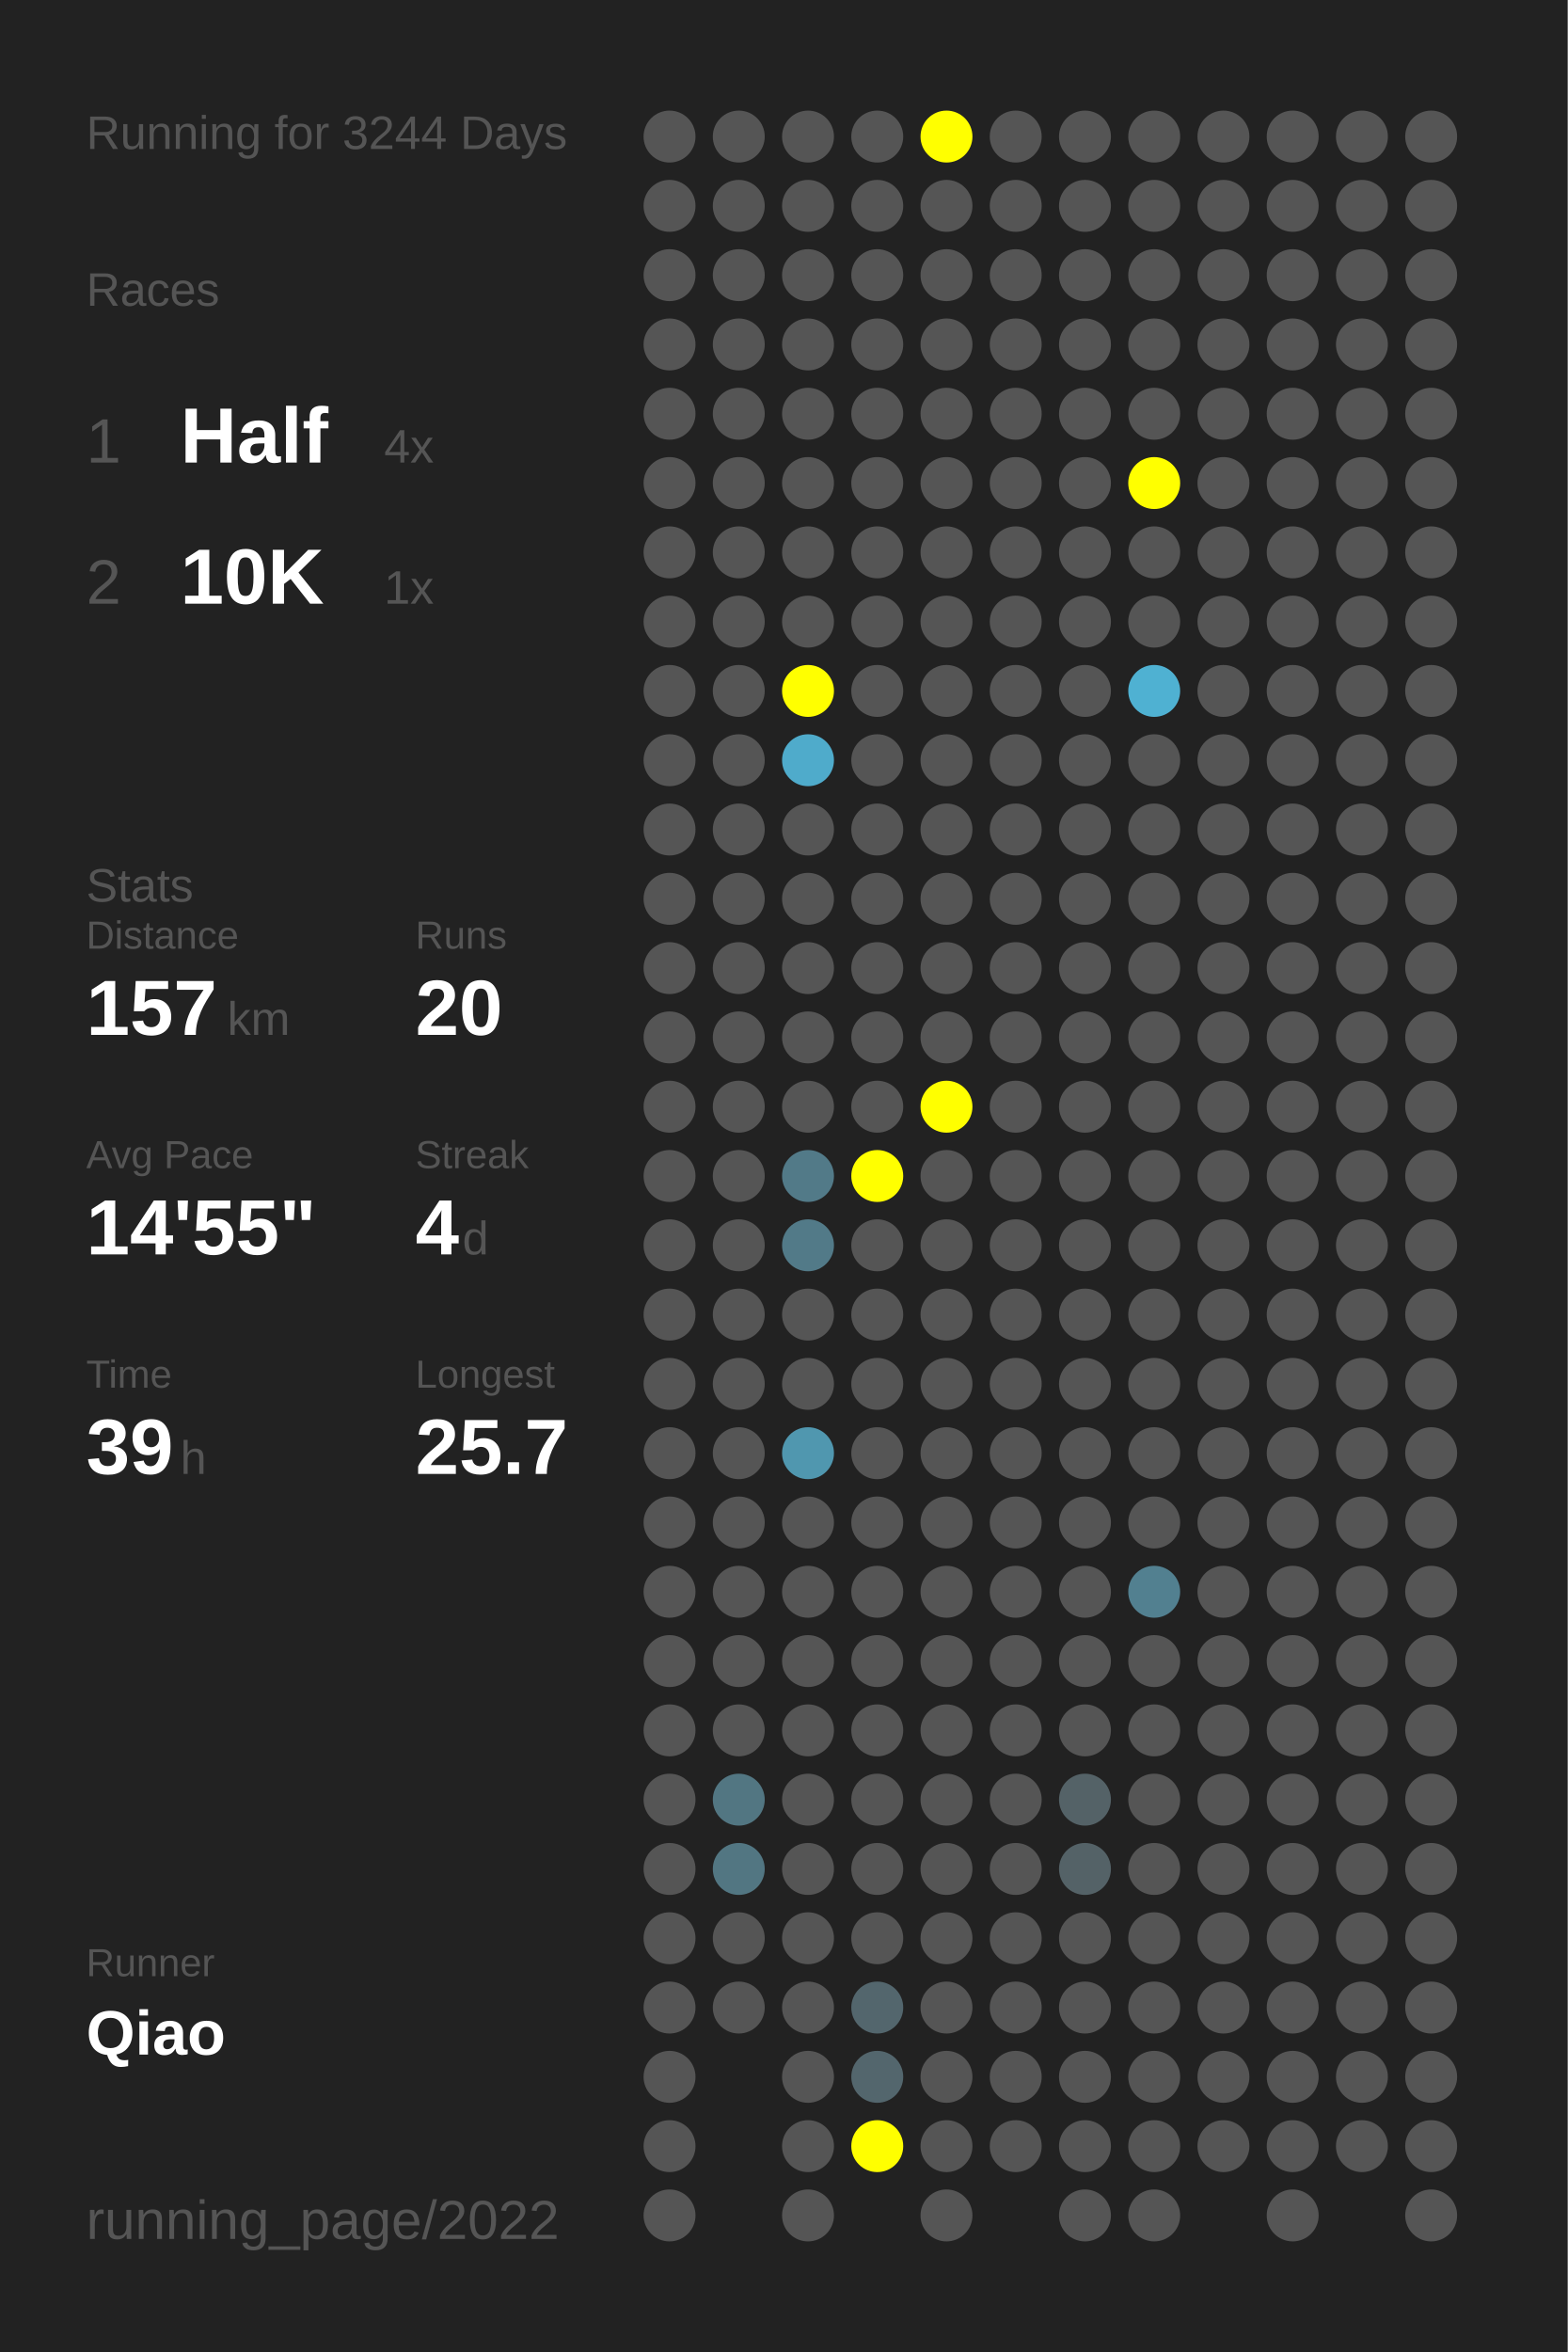
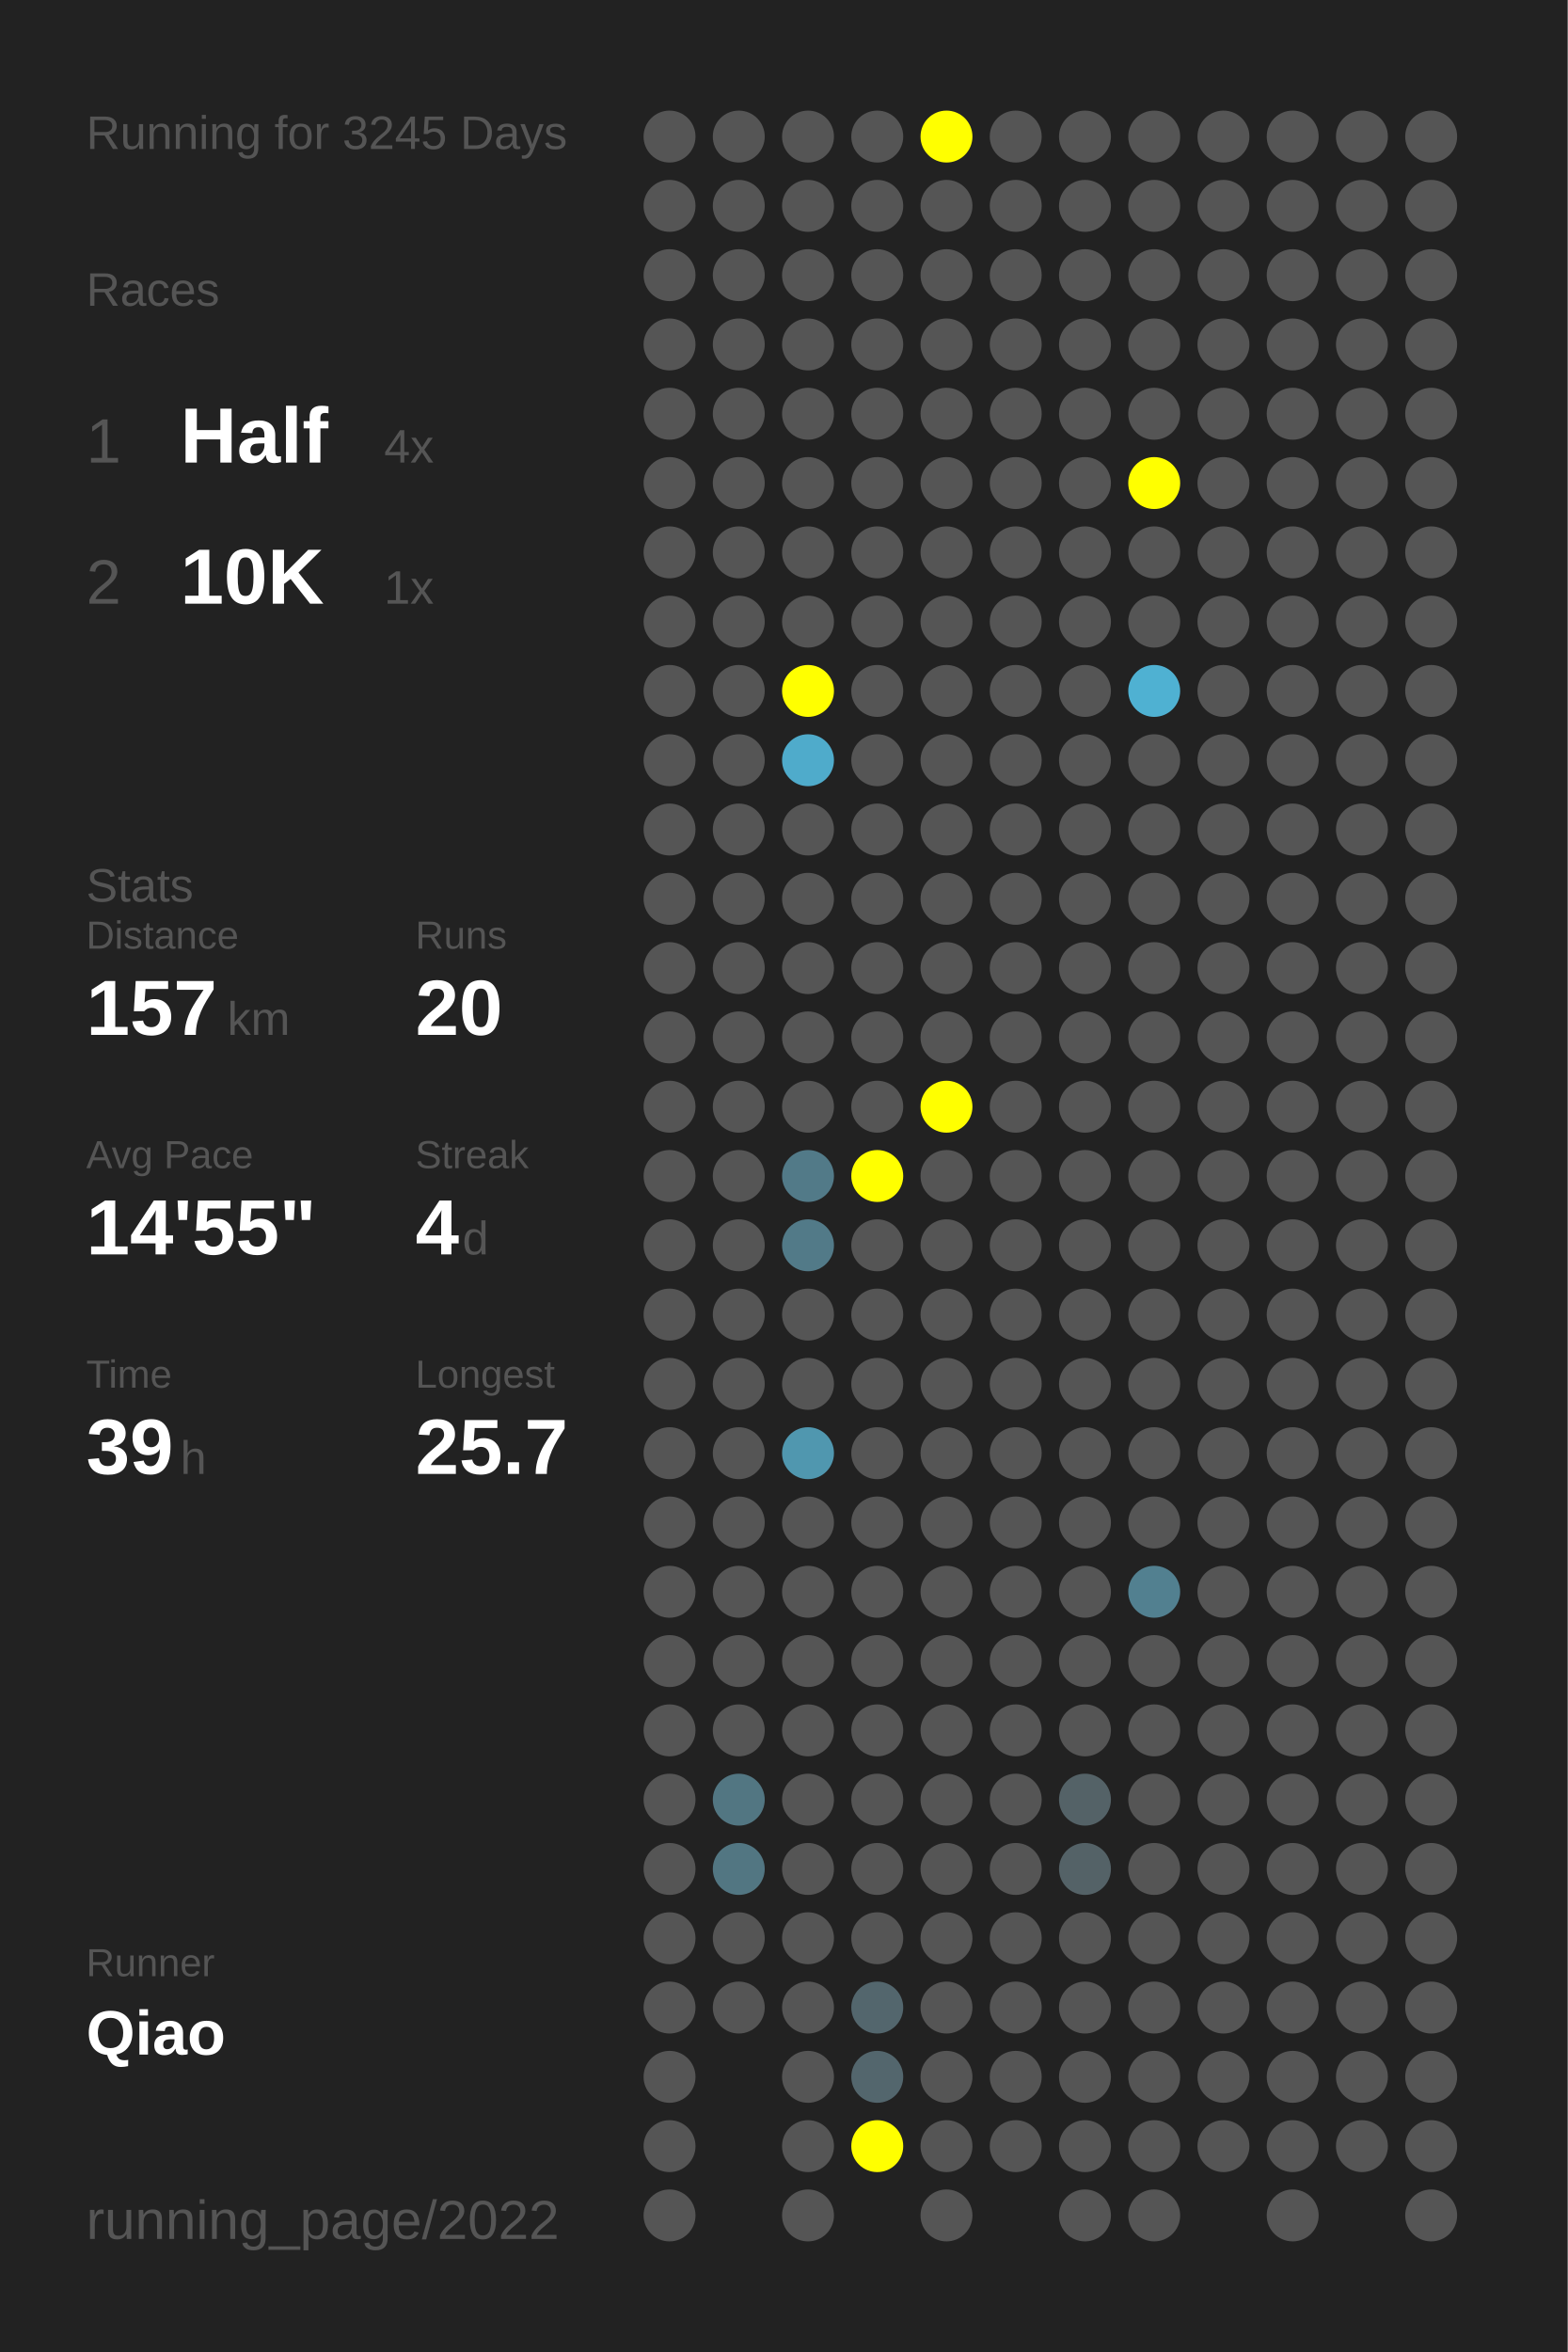
<svg xmlns="http://www.w3.org/2000/svg" baseProfile="full" height="300mm" version="1.1" viewBox="0,0,200,300" width="200mm">
  <defs />
  <rect fill="#222222" height="300" width="200" x="0" y="0" />
-   <text fill="#555555" style="font-size:6px; font-family:Arial;" x="11" y="19">Running for 3244 Days</text>
+   <text fill="#555555" style="font-size:6px; font-family:Arial;" x="11" y="19">Running for 3245 Days</text>
  <text fill="#555555" style="font-size:6px; font-family:Arial;" x="11" y="39">Races</text>
  <text fill="#555555" style="font-size:8px; font-family:Arial;" x="11" y="59">1</text>
  <text fill="#FFFFFF" style="font-size:10px; font-family:Arial; font-weight:bold;" x="23" y="59">Half</text>
  <text fill="#555555" style="font-size:6px; font-family:Arial;" x="49" y="59">4x</text>
  <text fill="#555555" style="font-size:8px; font-family:Arial;" x="11" y="77">2</text>
  <text fill="#FFFFFF" style="font-size:10px; font-family:Arial; font-weight:bold;" x="23" y="77">10K</text>
  <text fill="#555555" style="font-size:6px; font-family:Arial;" x="49" y="77">1x</text>
  <text fill="#555555" style="font-size:6px; font-family:Arial;" x="11" y="115">Stats</text>
  <text fill="#555555" style="font-size:5px; font-family:Arial;" x="11" y="121">Distance</text>
  <text fill="#FFFFFF" style="font-size:10px; font-family:Arial; font-weight:bold;" x="11" y="132">157</text>
  <text fill="#555555" style="font-size:6px; font-family:Arial;" x="29" y="132">km</text>
  <text fill="#555555" style="font-size:5px; font-family:Arial;" x="53" y="121">Runs</text>
  <text fill="#FFFFFF" style="font-size:10px; font-family:Arial; font-weight:bold;" x="53" y="132">20</text>
  <text fill="#555555" style="font-size:5px; font-family:Arial;" x="11" y="149">Avg Pace</text>
  <text fill="#FFFFFF" style="font-size:10px; font-family:Arial; font-weight:bold;" x="11" y="160">14'55"</text>
  <text fill="#555555" style="font-size:5px; font-family:Arial;" x="53" y="149">Streak</text>
  <text fill="#FFFFFF" style="font-size:10px; font-family:Arial; font-weight:bold;" x="53" y="160">4</text>
  <text fill="#555555" style="font-size:6px; font-family:Arial;" x="59" y="160">d</text>
  <text fill="#555555" style="font-size:5px; font-family:Arial;" x="11" y="177">Time</text>
  <text fill="#FFFFFF" style="font-size:10px; font-family:Arial; font-weight:bold;" x="11" y="188">39</text>
  <text fill="#555555" style="font-size:6px; font-family:Arial;" x="23" y="188">h</text>
  <text fill="#555555" style="font-size:5px; font-family:Arial;" x="53" y="177">Longest</text>
  <text fill="#FFFFFF" style="font-size:10px; font-family:Arial; font-weight:bold;" x="53" y="188">25.7</text>
  <text fill="#555555" style="font-size:5px; font-family:Arial;" x="11" y="252.065">Runner</text>
  <text fill="#FFFFFF" style="font-size:8px; font-family:Arial; font-weight:bold;" x="11" y="262.065">Qiao</text>
  <text fill="#555555" style="font-size:7px; font-family:Arial;" x="11" y="285.581">running_page/2022</text>
  <circle cx="85.417" cy="17.419" fill="#555555" r="3.312" />
  <circle cx="85.417" cy="26.258" fill="#555555" r="3.312" />
  <circle cx="85.417" cy="35.097" fill="#555555" r="3.312" />
  <circle cx="85.417" cy="43.935" fill="#555555" r="3.312" />
  <circle cx="85.417" cy="52.774" fill="#555555" r="3.312" />
  <circle cx="85.417" cy="61.613" fill="#555555" r="3.312" />
  <circle cx="85.417" cy="70.452" fill="#555555" r="3.312" />
  <circle cx="85.417" cy="79.29" fill="#555555" r="3.312" />
  <circle cx="85.417" cy="88.129" fill="#555555" r="3.312" />
  <circle cx="85.417" cy="96.968" fill="#555555" r="3.312" />
  <circle cx="85.417" cy="105.806" fill="#555555" r="3.312" />
  <circle cx="85.417" cy="114.645" fill="#555555" r="3.312" />
  <circle cx="85.417" cy="123.484" fill="#555555" r="3.312" />
  <circle cx="85.417" cy="132.323" fill="#555555" r="3.312" />
  <circle cx="85.417" cy="141.161" fill="#555555" r="3.312" />
  <circle cx="85.417" cy="150" fill="#555555" r="3.312" />
  <circle cx="85.417" cy="158.839" fill="#555555" r="3.312" />
  <circle cx="85.417" cy="167.677" fill="#555555" r="3.312" />
  <circle cx="85.417" cy="176.516" fill="#555555" r="3.312" />
  <circle cx="85.417" cy="185.355" fill="#555555" r="3.312" />
  <circle cx="85.417" cy="194.194" fill="#555555" r="3.312" />
  <circle cx="85.417" cy="203.032" fill="#555555" r="3.312" />
  <circle cx="85.417" cy="211.871" fill="#555555" r="3.312" />
  <circle cx="85.417" cy="220.71" fill="#555555" r="3.312" />
  <circle cx="85.417" cy="229.548" fill="#555555" r="3.312" />
  <circle cx="85.417" cy="238.387" fill="#555555" r="3.312" />
  <circle cx="85.417" cy="247.226" fill="#555555" r="3.312" />
  <circle cx="85.417" cy="256.065" fill="#555555" r="3.312" />
  <circle cx="85.417" cy="264.903" fill="#555555" r="3.312" />
  <circle cx="85.417" cy="273.742" fill="#555555" r="3.312" />
  <circle cx="85.417" cy="282.581" fill="#555555" r="3.312" />
  <circle cx="94.25" cy="17.419" fill="#555555" r="3.312" />
  <circle cx="94.25" cy="26.258" fill="#555555" r="3.312" />
  <circle cx="94.25" cy="35.097" fill="#555555" r="3.312" />
  <circle cx="94.25" cy="43.935" fill="#555555" r="3.312" />
  <circle cx="94.25" cy="52.774" fill="#555555" r="3.312" />
  <circle cx="94.25" cy="61.613" fill="#555555" r="3.312" />
  <circle cx="94.25" cy="70.452" fill="#555555" r="3.312" />
  <circle cx="94.25" cy="79.29" fill="#555555" r="3.312" />
  <circle cx="94.25" cy="88.129" fill="#555555" r="3.312" />
  <circle cx="94.25" cy="96.968" fill="#555555" r="3.312" />
  <circle cx="94.25" cy="105.806" fill="#555555" r="3.312" />
  <circle cx="94.25" cy="114.645" fill="#555555" r="3.312" />
  <circle cx="94.25" cy="123.484" fill="#555555" r="3.312" />
  <circle cx="94.25" cy="132.323" fill="#555555" r="3.312" />
  <circle cx="94.25" cy="141.161" fill="#555555" r="3.312" />
  <circle cx="94.25" cy="150" fill="#555555" r="3.312" />
  <circle cx="94.25" cy="158.839" fill="#555555" r="3.312" />
  <circle cx="94.25" cy="167.677" fill="#555555" r="3.312" />
  <circle cx="94.25" cy="176.516" fill="#555555" r="3.312" />
  <circle cx="94.25" cy="185.355" fill="#555555" r="3.312" />
  <circle cx="94.25" cy="194.194" fill="#555555" r="3.312" />
  <circle cx="94.25" cy="203.032" fill="#555555" r="3.312" />
  <circle cx="94.25" cy="211.871" fill="#555555" r="3.312" />
  <circle cx="94.25" cy="220.71" fill="#555555" r="3.312" />
  <circle cx="94.25" cy="229.548" fill="#527682" r="3.312" />
  <circle cx="94.25" cy="238.387" fill="#527682" r="3.312" />
  <circle cx="94.25" cy="247.226" fill="#555555" r="3.312" />
  <circle cx="94.25" cy="256.065" fill="#555555" r="3.312" />
  <circle cx="103.083" cy="17.419" fill="#555555" r="3.312" />
  <circle cx="103.083" cy="26.258" fill="#555555" r="3.312" />
  <circle cx="103.083" cy="35.097" fill="#555555" r="3.312" />
  <circle cx="103.083" cy="43.935" fill="#555555" r="3.312" />
  <circle cx="103.083" cy="52.774" fill="#555555" r="3.312" />
  <circle cx="103.083" cy="61.613" fill="#555555" r="3.312" />
  <circle cx="103.083" cy="70.452" fill="#555555" r="3.312" />
  <circle cx="103.083" cy="79.29" fill="#555555" r="3.312" />
  <circle cx="103.083" cy="88.129" fill="#FFFF00" r="3.312" />
  <circle cx="103.083" cy="96.968" fill="#4fabcb" r="3.312" />
  <circle cx="103.083" cy="105.806" fill="#555555" r="3.312" />
  <circle cx="103.083" cy="114.645" fill="#555555" r="3.312" />
  <circle cx="103.083" cy="123.484" fill="#555555" r="3.312" />
  <circle cx="103.083" cy="132.323" fill="#555555" r="3.312" />
  <circle cx="103.083" cy="141.161" fill="#555555" r="3.312" />
  <circle cx="103.083" cy="150" fill="#527a88" r="3.312" />
  <circle cx="103.083" cy="158.839" fill="#527a88" r="3.312" />
  <circle cx="103.083" cy="167.677" fill="#555555" r="3.312" />
  <circle cx="103.083" cy="176.516" fill="#555555" r="3.312" />
  <circle cx="103.083" cy="185.355" fill="#5097af" r="3.312" />
  <circle cx="103.083" cy="194.194" fill="#555555" r="3.312" />
  <circle cx="103.083" cy="203.032" fill="#555555" r="3.312" />
  <circle cx="103.083" cy="211.871" fill="#555555" r="3.312" />
  <circle cx="103.083" cy="220.71" fill="#555555" r="3.312" />
  <circle cx="103.083" cy="229.548" fill="#555555" r="3.312" />
  <circle cx="103.083" cy="238.387" fill="#555555" r="3.312" />
  <circle cx="103.083" cy="247.226" fill="#555555" r="3.312" />
  <circle cx="103.083" cy="256.065" fill="#555555" r="3.312" />
  <circle cx="103.083" cy="264.903" fill="#555555" r="3.312" />
  <circle cx="103.083" cy="273.742" fill="#555555" r="3.312" />
  <circle cx="103.083" cy="282.581" fill="#555555" r="3.312" />
  <circle cx="111.917" cy="17.419" fill="#555555" r="3.312" />
  <circle cx="111.917" cy="26.258" fill="#555555" r="3.312" />
  <circle cx="111.917" cy="35.097" fill="#555555" r="3.312" />
  <circle cx="111.917" cy="43.935" fill="#555555" r="3.312" />
  <circle cx="111.917" cy="52.774" fill="#555555" r="3.312" />
  <circle cx="111.917" cy="61.613" fill="#555555" r="3.312" />
  <circle cx="111.917" cy="70.452" fill="#555555" r="3.312" />
  <circle cx="111.917" cy="79.29" fill="#555555" r="3.312" />
  <circle cx="111.917" cy="88.129" fill="#555555" r="3.312" />
  <circle cx="111.917" cy="96.968" fill="#555555" r="3.312" />
  <circle cx="111.917" cy="105.806" fill="#555555" r="3.312" />
  <circle cx="111.917" cy="114.645" fill="#555555" r="3.312" />
  <circle cx="111.917" cy="123.484" fill="#555555" r="3.312" />
  <circle cx="111.917" cy="132.323" fill="#555555" r="3.312" />
  <circle cx="111.917" cy="141.161" fill="#555555" r="3.312" />
  <circle cx="111.917" cy="150" fill="#FFFF00" r="3.312" />
  <circle cx="111.917" cy="158.839" fill="#555555" r="3.312" />
  <circle cx="111.917" cy="167.677" fill="#555555" r="3.312" />
  <circle cx="111.917" cy="176.516" fill="#555555" r="3.312" />
  <circle cx="111.917" cy="185.355" fill="#555555" r="3.312" />
  <circle cx="111.917" cy="194.194" fill="#555555" r="3.312" />
  <circle cx="111.917" cy="203.032" fill="#555555" r="3.312" />
  <circle cx="111.917" cy="211.871" fill="#555555" r="3.312" />
  <circle cx="111.917" cy="220.71" fill="#555555" r="3.312" />
  <circle cx="111.917" cy="229.548" fill="#555555" r="3.312" />
  <circle cx="111.917" cy="238.387" fill="#555555" r="3.312" />
  <circle cx="111.917" cy="247.226" fill="#555555" r="3.312" />
  <circle cx="111.917" cy="256.065" fill="#53666d" r="3.312" />
  <circle cx="111.917" cy="264.903" fill="#53666d" r="3.312" />
  <circle cx="111.917" cy="273.742" fill="#FFFF00" r="3.312" />
  <circle cx="120.75" cy="17.419" fill="#FFFF00" r="3.312" />
  <circle cx="120.75" cy="26.258" fill="#555555" r="3.312" />
  <circle cx="120.75" cy="35.097" fill="#555555" r="3.312" />
  <circle cx="120.75" cy="43.935" fill="#555555" r="3.312" />
  <circle cx="120.75" cy="52.774" fill="#555555" r="3.312" />
  <circle cx="120.75" cy="61.613" fill="#555555" r="3.312" />
  <circle cx="120.75" cy="70.452" fill="#555555" r="3.312" />
  <circle cx="120.75" cy="79.29" fill="#555555" r="3.312" />
  <circle cx="120.75" cy="88.129" fill="#555555" r="3.312" />
  <circle cx="120.75" cy="96.968" fill="#555555" r="3.312" />
  <circle cx="120.75" cy="105.806" fill="#555555" r="3.312" />
  <circle cx="120.75" cy="114.645" fill="#555555" r="3.312" />
  <circle cx="120.75" cy="123.484" fill="#555555" r="3.312" />
  <circle cx="120.75" cy="132.323" fill="#555555" r="3.312" />
  <circle cx="120.75" cy="141.161" fill="#FFFF00" r="3.312" />
  <circle cx="120.75" cy="150" fill="#555555" r="3.312" />
  <circle cx="120.75" cy="158.839" fill="#555555" r="3.312" />
  <circle cx="120.75" cy="167.677" fill="#555555" r="3.312" />
  <circle cx="120.75" cy="176.516" fill="#555555" r="3.312" />
  <circle cx="120.75" cy="185.355" fill="#555555" r="3.312" />
  <circle cx="120.75" cy="194.194" fill="#555555" r="3.312" />
  <circle cx="120.75" cy="203.032" fill="#555555" r="3.312" />
  <circle cx="120.75" cy="211.871" fill="#555555" r="3.312" />
  <circle cx="120.75" cy="220.71" fill="#555555" r="3.312" />
  <circle cx="120.75" cy="229.548" fill="#555555" r="3.312" />
  <circle cx="120.75" cy="238.387" fill="#555555" r="3.312" />
  <circle cx="120.75" cy="247.226" fill="#555555" r="3.312" />
  <circle cx="120.75" cy="256.065" fill="#555555" r="3.312" />
  <circle cx="120.75" cy="264.903" fill="#555555" r="3.312" />
  <circle cx="120.75" cy="273.742" fill="#555555" r="3.312" />
  <circle cx="120.75" cy="282.581" fill="#555555" r="3.312" />
  <circle cx="129.583" cy="17.419" fill="#555555" r="3.312" />
  <circle cx="129.583" cy="26.258" fill="#555555" r="3.312" />
  <circle cx="129.583" cy="35.097" fill="#555555" r="3.312" />
  <circle cx="129.583" cy="43.935" fill="#555555" r="3.312" />
  <circle cx="129.583" cy="52.774" fill="#555555" r="3.312" />
  <circle cx="129.583" cy="61.613" fill="#555555" r="3.312" />
  <circle cx="129.583" cy="70.452" fill="#555555" r="3.312" />
  <circle cx="129.583" cy="79.29" fill="#555555" r="3.312" />
  <circle cx="129.583" cy="88.129" fill="#555555" r="3.312" />
  <circle cx="129.583" cy="96.968" fill="#555555" r="3.312" />
  <circle cx="129.583" cy="105.806" fill="#555555" r="3.312" />
  <circle cx="129.583" cy="114.645" fill="#555555" r="3.312" />
  <circle cx="129.583" cy="123.484" fill="#555555" r="3.312" />
  <circle cx="129.583" cy="132.323" fill="#555555" r="3.312" />
  <circle cx="129.583" cy="141.161" fill="#555555" r="3.312" />
  <circle cx="129.583" cy="150" fill="#555555" r="3.312" />
  <circle cx="129.583" cy="158.839" fill="#555555" r="3.312" />
  <circle cx="129.583" cy="167.677" fill="#555555" r="3.312" />
  <circle cx="129.583" cy="176.516" fill="#555555" r="3.312" />
  <circle cx="129.583" cy="185.355" fill="#555555" r="3.312" />
  <circle cx="129.583" cy="194.194" fill="#555555" r="3.312" />
  <circle cx="129.583" cy="203.032" fill="#555555" r="3.312" />
  <circle cx="129.583" cy="211.871" fill="#555555" r="3.312" />
  <circle cx="129.583" cy="220.71" fill="#555555" r="3.312" />
  <circle cx="129.583" cy="229.548" fill="#555555" r="3.312" />
  <circle cx="129.583" cy="238.387" fill="#555555" r="3.312" />
  <circle cx="129.583" cy="247.226" fill="#555555" r="3.312" />
  <circle cx="129.583" cy="256.065" fill="#555555" r="3.312" />
  <circle cx="129.583" cy="264.903" fill="#555555" r="3.312" />
  <circle cx="129.583" cy="273.742" fill="#555555" r="3.312" />
  <circle cx="138.417" cy="17.419" fill="#555555" r="3.312" />
  <circle cx="138.417" cy="26.258" fill="#555555" r="3.312" />
  <circle cx="138.417" cy="35.097" fill="#555555" r="3.312" />
  <circle cx="138.417" cy="43.935" fill="#555555" r="3.312" />
  <circle cx="138.417" cy="52.774" fill="#555555" r="3.312" />
  <circle cx="138.417" cy="61.613" fill="#555555" r="3.312" />
  <circle cx="138.417" cy="70.452" fill="#555555" r="3.312" />
  <circle cx="138.417" cy="79.29" fill="#555555" r="3.312" />
  <circle cx="138.417" cy="88.129" fill="#555555" r="3.312" />
  <circle cx="138.417" cy="96.968" fill="#555555" r="3.312" />
  <circle cx="138.417" cy="105.806" fill="#555555" r="3.312" />
  <circle cx="138.417" cy="114.645" fill="#555555" r="3.312" />
  <circle cx="138.417" cy="123.484" fill="#555555" r="3.312" />
  <circle cx="138.417" cy="132.323" fill="#555555" r="3.312" />
  <circle cx="138.417" cy="141.161" fill="#555555" r="3.312" />
  <circle cx="138.417" cy="150" fill="#555555" r="3.312" />
  <circle cx="138.417" cy="158.839" fill="#555555" r="3.312" />
  <circle cx="138.417" cy="167.677" fill="#555555" r="3.312" />
  <circle cx="138.417" cy="176.516" fill="#555555" r="3.312" />
  <circle cx="138.417" cy="185.355" fill="#555555" r="3.312" />
  <circle cx="138.417" cy="194.194" fill="#555555" r="3.312" />
  <circle cx="138.417" cy="203.032" fill="#555555" r="3.312" />
  <circle cx="138.417" cy="211.871" fill="#555555" r="3.312" />
  <circle cx="138.417" cy="220.71" fill="#555555" r="3.312" />
  <circle cx="138.417" cy="229.548" fill="#546267" r="3.312" />
  <circle cx="138.417" cy="238.387" fill="#546267" r="3.312" />
  <circle cx="138.417" cy="247.226" fill="#555555" r="3.312" />
  <circle cx="138.417" cy="256.065" fill="#555555" r="3.312" />
  <circle cx="138.417" cy="264.903" fill="#555555" r="3.312" />
  <circle cx="138.417" cy="273.742" fill="#555555" r="3.312" />
  <circle cx="138.417" cy="282.581" fill="#555555" r="3.312" />
  <circle cx="147.25" cy="17.419" fill="#555555" r="3.312" />
  <circle cx="147.25" cy="26.258" fill="#555555" r="3.312" />
  <circle cx="147.25" cy="35.097" fill="#555555" r="3.312" />
  <circle cx="147.25" cy="43.935" fill="#555555" r="3.312" />
  <circle cx="147.25" cy="52.774" fill="#555555" r="3.312" />
  <circle cx="147.25" cy="61.613" fill="#FFFF00" r="3.312" />
  <circle cx="147.25" cy="70.452" fill="#555555" r="3.312" />
  <circle cx="147.25" cy="79.29" fill="#555555" r="3.312" />
  <circle cx="147.25" cy="88.129" fill="#4fb1d2" r="3.312" />
  <circle cx="147.25" cy="96.968" fill="#555555" r="3.312" />
  <circle cx="147.25" cy="105.806" fill="#555555" r="3.312" />
  <circle cx="147.25" cy="114.645" fill="#555555" r="3.312" />
  <circle cx="147.25" cy="123.484" fill="#555555" r="3.312" />
  <circle cx="147.25" cy="132.323" fill="#555555" r="3.312" />
  <circle cx="147.25" cy="141.161" fill="#555555" r="3.312" />
  <circle cx="147.25" cy="150" fill="#555555" r="3.312" />
  <circle cx="147.25" cy="158.839" fill="#555555" r="3.312" />
  <circle cx="147.25" cy="167.677" fill="#555555" r="3.312" />
  <circle cx="147.25" cy="176.516" fill="#555555" r="3.312" />
  <circle cx="147.25" cy="185.355" fill="#555555" r="3.312" />
  <circle cx="147.25" cy="194.194" fill="#555555" r="3.312" />
  <circle cx="147.25" cy="203.032" fill="#528090" r="3.312" />
  <circle cx="147.25" cy="211.871" fill="#555555" r="3.312" />
  <circle cx="147.25" cy="220.71" fill="#555555" r="3.312" />
  <circle cx="147.25" cy="229.548" fill="#555555" r="3.312" />
  <circle cx="147.25" cy="238.387" fill="#555555" r="3.312" />
  <circle cx="147.25" cy="247.226" fill="#555555" r="3.312" />
  <circle cx="147.25" cy="256.065" fill="#555555" r="3.312" />
  <circle cx="147.25" cy="264.903" fill="#555555" r="3.312" />
  <circle cx="147.25" cy="273.742" fill="#555555" r="3.312" />
  <circle cx="147.25" cy="282.581" fill="#555555" r="3.312" />
  <circle cx="156.083" cy="17.419" fill="#555555" r="3.312" />
  <circle cx="156.083" cy="26.258" fill="#555555" r="3.312" />
  <circle cx="156.083" cy="35.097" fill="#555555" r="3.312" />
  <circle cx="156.083" cy="43.935" fill="#555555" r="3.312" />
  <circle cx="156.083" cy="52.774" fill="#555555" r="3.312" />
  <circle cx="156.083" cy="61.613" fill="#555555" r="3.312" />
  <circle cx="156.083" cy="70.452" fill="#555555" r="3.312" />
  <circle cx="156.083" cy="79.29" fill="#555555" r="3.312" />
  <circle cx="156.083" cy="88.129" fill="#555555" r="3.312" />
  <circle cx="156.083" cy="96.968" fill="#555555" r="3.312" />
  <circle cx="156.083" cy="105.806" fill="#555555" r="3.312" />
  <circle cx="156.083" cy="114.645" fill="#555555" r="3.312" />
  <circle cx="156.083" cy="123.484" fill="#555555" r="3.312" />
  <circle cx="156.083" cy="132.323" fill="#555555" r="3.312" />
  <circle cx="156.083" cy="141.161" fill="#555555" r="3.312" />
  <circle cx="156.083" cy="150" fill="#555555" r="3.312" />
  <circle cx="156.083" cy="158.839" fill="#555555" r="3.312" />
  <circle cx="156.083" cy="167.677" fill="#555555" r="3.312" />
  <circle cx="156.083" cy="176.516" fill="#555555" r="3.312" />
  <circle cx="156.083" cy="185.355" fill="#555555" r="3.312" />
  <circle cx="156.083" cy="194.194" fill="#555555" r="3.312" />
  <circle cx="156.083" cy="203.032" fill="#555555" r="3.312" />
  <circle cx="156.083" cy="211.871" fill="#555555" r="3.312" />
  <circle cx="156.083" cy="220.71" fill="#555555" r="3.312" />
  <circle cx="156.083" cy="229.548" fill="#555555" r="3.312" />
  <circle cx="156.083" cy="238.387" fill="#555555" r="3.312" />
  <circle cx="156.083" cy="247.226" fill="#555555" r="3.312" />
  <circle cx="156.083" cy="256.065" fill="#555555" r="3.312" />
  <circle cx="156.083" cy="264.903" fill="#555555" r="3.312" />
  <circle cx="156.083" cy="273.742" fill="#555555" r="3.312" />
  <circle cx="164.917" cy="17.419" fill="#555555" r="3.312" />
  <circle cx="164.917" cy="26.258" fill="#555555" r="3.312" />
  <circle cx="164.917" cy="35.097" fill="#555555" r="3.312" />
  <circle cx="164.917" cy="43.935" fill="#555555" r="3.312" />
  <circle cx="164.917" cy="52.774" fill="#555555" r="3.312" />
  <circle cx="164.917" cy="61.613" fill="#555555" r="3.312" />
  <circle cx="164.917" cy="70.452" fill="#555555" r="3.312" />
  <circle cx="164.917" cy="79.29" fill="#555555" r="3.312" />
  <circle cx="164.917" cy="88.129" fill="#555555" r="3.312" />
  <circle cx="164.917" cy="96.968" fill="#555555" r="3.312" />
  <circle cx="164.917" cy="105.806" fill="#555555" r="3.312" />
  <circle cx="164.917" cy="114.645" fill="#555555" r="3.312" />
  <circle cx="164.917" cy="123.484" fill="#555555" r="3.312" />
  <circle cx="164.917" cy="132.323" fill="#555555" r="3.312" />
  <circle cx="164.917" cy="141.161" fill="#555555" r="3.312" />
  <circle cx="164.917" cy="150" fill="#555555" r="3.312" />
  <circle cx="164.917" cy="158.839" fill="#555555" r="3.312" />
  <circle cx="164.917" cy="167.677" fill="#555555" r="3.312" />
  <circle cx="164.917" cy="176.516" fill="#555555" r="3.312" />
  <circle cx="164.917" cy="185.355" fill="#555555" r="3.312" />
  <circle cx="164.917" cy="194.194" fill="#555555" r="3.312" />
  <circle cx="164.917" cy="203.032" fill="#555555" r="3.312" />
  <circle cx="164.917" cy="211.871" fill="#555555" r="3.312" />
  <circle cx="164.917" cy="220.71" fill="#555555" r="3.312" />
  <circle cx="164.917" cy="229.548" fill="#555555" r="3.312" />
  <circle cx="164.917" cy="238.387" fill="#555555" r="3.312" />
  <circle cx="164.917" cy="247.226" fill="#555555" r="3.312" />
  <circle cx="164.917" cy="256.065" fill="#555555" r="3.312" />
  <circle cx="164.917" cy="264.903" fill="#555555" r="3.312" />
  <circle cx="164.917" cy="273.742" fill="#555555" r="3.312" />
  <circle cx="164.917" cy="282.581" fill="#555555" r="3.312" />
  <circle cx="173.75" cy="17.419" fill="#555555" r="3.312" />
  <circle cx="173.75" cy="26.258" fill="#555555" r="3.312" />
  <circle cx="173.75" cy="35.097" fill="#555555" r="3.312" />
  <circle cx="173.75" cy="43.935" fill="#555555" r="3.312" />
  <circle cx="173.75" cy="52.774" fill="#555555" r="3.312" />
  <circle cx="173.75" cy="61.613" fill="#555555" r="3.312" />
  <circle cx="173.75" cy="70.452" fill="#555555" r="3.312" />
  <circle cx="173.75" cy="79.29" fill="#555555" r="3.312" />
  <circle cx="173.75" cy="88.129" fill="#555555" r="3.312" />
  <circle cx="173.75" cy="96.968" fill="#555555" r="3.312" />
  <circle cx="173.75" cy="105.806" fill="#555555" r="3.312" />
  <circle cx="173.75" cy="114.645" fill="#555555" r="3.312" />
  <circle cx="173.75" cy="123.484" fill="#555555" r="3.312" />
  <circle cx="173.75" cy="132.323" fill="#555555" r="3.312" />
  <circle cx="173.75" cy="141.161" fill="#555555" r="3.312" />
  <circle cx="173.75" cy="150" fill="#555555" r="3.312" />
  <circle cx="173.75" cy="158.839" fill="#555555" r="3.312" />
  <circle cx="173.75" cy="167.677" fill="#555555" r="3.312" />
  <circle cx="173.75" cy="176.516" fill="#555555" r="3.312" />
  <circle cx="173.75" cy="185.355" fill="#555555" r="3.312" />
  <circle cx="173.75" cy="194.194" fill="#555555" r="3.312" />
  <circle cx="173.75" cy="203.032" fill="#555555" r="3.312" />
  <circle cx="173.75" cy="211.871" fill="#555555" r="3.312" />
  <circle cx="173.75" cy="220.71" fill="#555555" r="3.312" />
  <circle cx="173.75" cy="229.548" fill="#555555" r="3.312" />
  <circle cx="173.75" cy="238.387" fill="#555555" r="3.312" />
  <circle cx="173.75" cy="247.226" fill="#555555" r="3.312" />
  <circle cx="173.75" cy="256.065" fill="#555555" r="3.312" />
  <circle cx="173.75" cy="264.903" fill="#555555" r="3.312" />
  <circle cx="173.75" cy="273.742" fill="#555555" r="3.312" />
  <circle cx="182.583" cy="17.419" fill="#555555" r="3.312" />
  <circle cx="182.583" cy="26.258" fill="#555555" r="3.312" />
  <circle cx="182.583" cy="35.097" fill="#555555" r="3.312" />
  <circle cx="182.583" cy="43.935" fill="#555555" r="3.312" />
  <circle cx="182.583" cy="52.774" fill="#555555" r="3.312" />
  <circle cx="182.583" cy="61.613" fill="#555555" r="3.312" />
  <circle cx="182.583" cy="70.452" fill="#555555" r="3.312" />
  <circle cx="182.583" cy="79.29" fill="#555555" r="3.312" />
  <circle cx="182.583" cy="88.129" fill="#555555" r="3.312" />
  <circle cx="182.583" cy="96.968" fill="#555555" r="3.312" />
  <circle cx="182.583" cy="105.806" fill="#555555" r="3.312" />
  <circle cx="182.583" cy="114.645" fill="#555555" r="3.312" />
  <circle cx="182.583" cy="123.484" fill="#555555" r="3.312" />
  <circle cx="182.583" cy="132.323" fill="#555555" r="3.312" />
  <circle cx="182.583" cy="141.161" fill="#555555" r="3.312" />
  <circle cx="182.583" cy="150" fill="#555555" r="3.312" />
  <circle cx="182.583" cy="158.839" fill="#555555" r="3.312" />
  <circle cx="182.583" cy="167.677" fill="#555555" r="3.312" />
  <circle cx="182.583" cy="176.516" fill="#555555" r="3.312" />
  <circle cx="182.583" cy="185.355" fill="#555555" r="3.312" />
  <circle cx="182.583" cy="194.194" fill="#555555" r="3.312" />
  <circle cx="182.583" cy="203.032" fill="#555555" r="3.312" />
  <circle cx="182.583" cy="211.871" fill="#555555" r="3.312" />
  <circle cx="182.583" cy="220.71" fill="#555555" r="3.312" />
  <circle cx="182.583" cy="229.548" fill="#555555" r="3.312" />
  <circle cx="182.583" cy="238.387" fill="#555555" r="3.312" />
  <circle cx="182.583" cy="247.226" fill="#555555" r="3.312" />
  <circle cx="182.583" cy="256.065" fill="#555555" r="3.312" />
  <circle cx="182.583" cy="264.903" fill="#555555" r="3.312" />
  <circle cx="182.583" cy="273.742" fill="#555555" r="3.312" />
  <circle cx="182.583" cy="282.581" fill="#555555" r="3.312" />
</svg>
